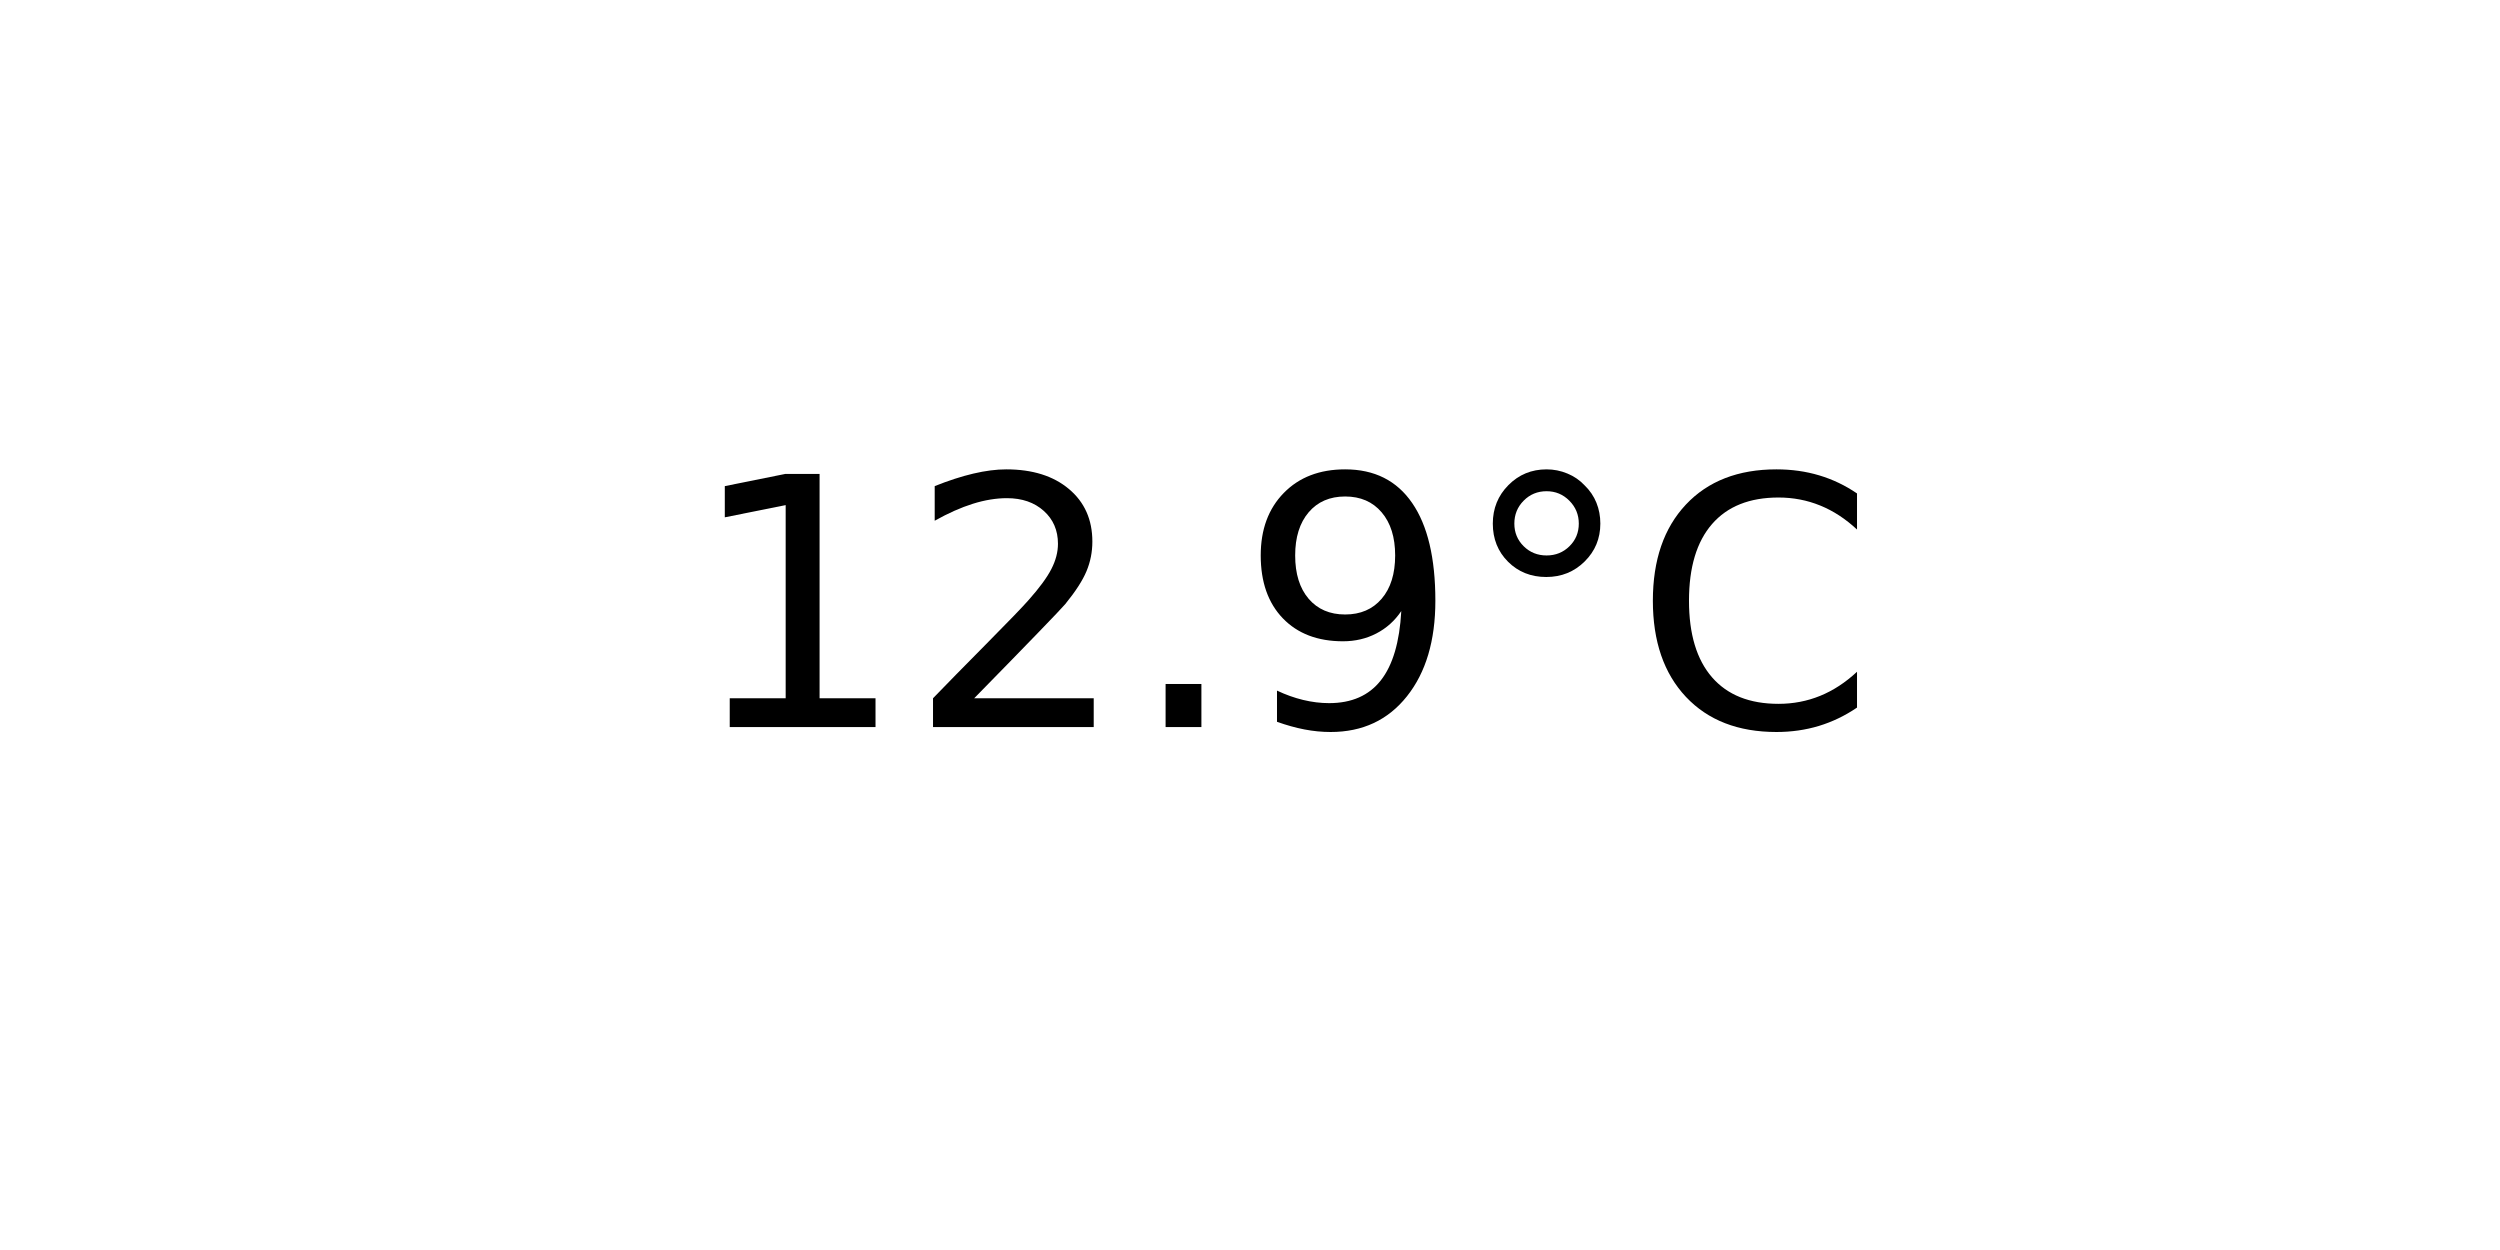
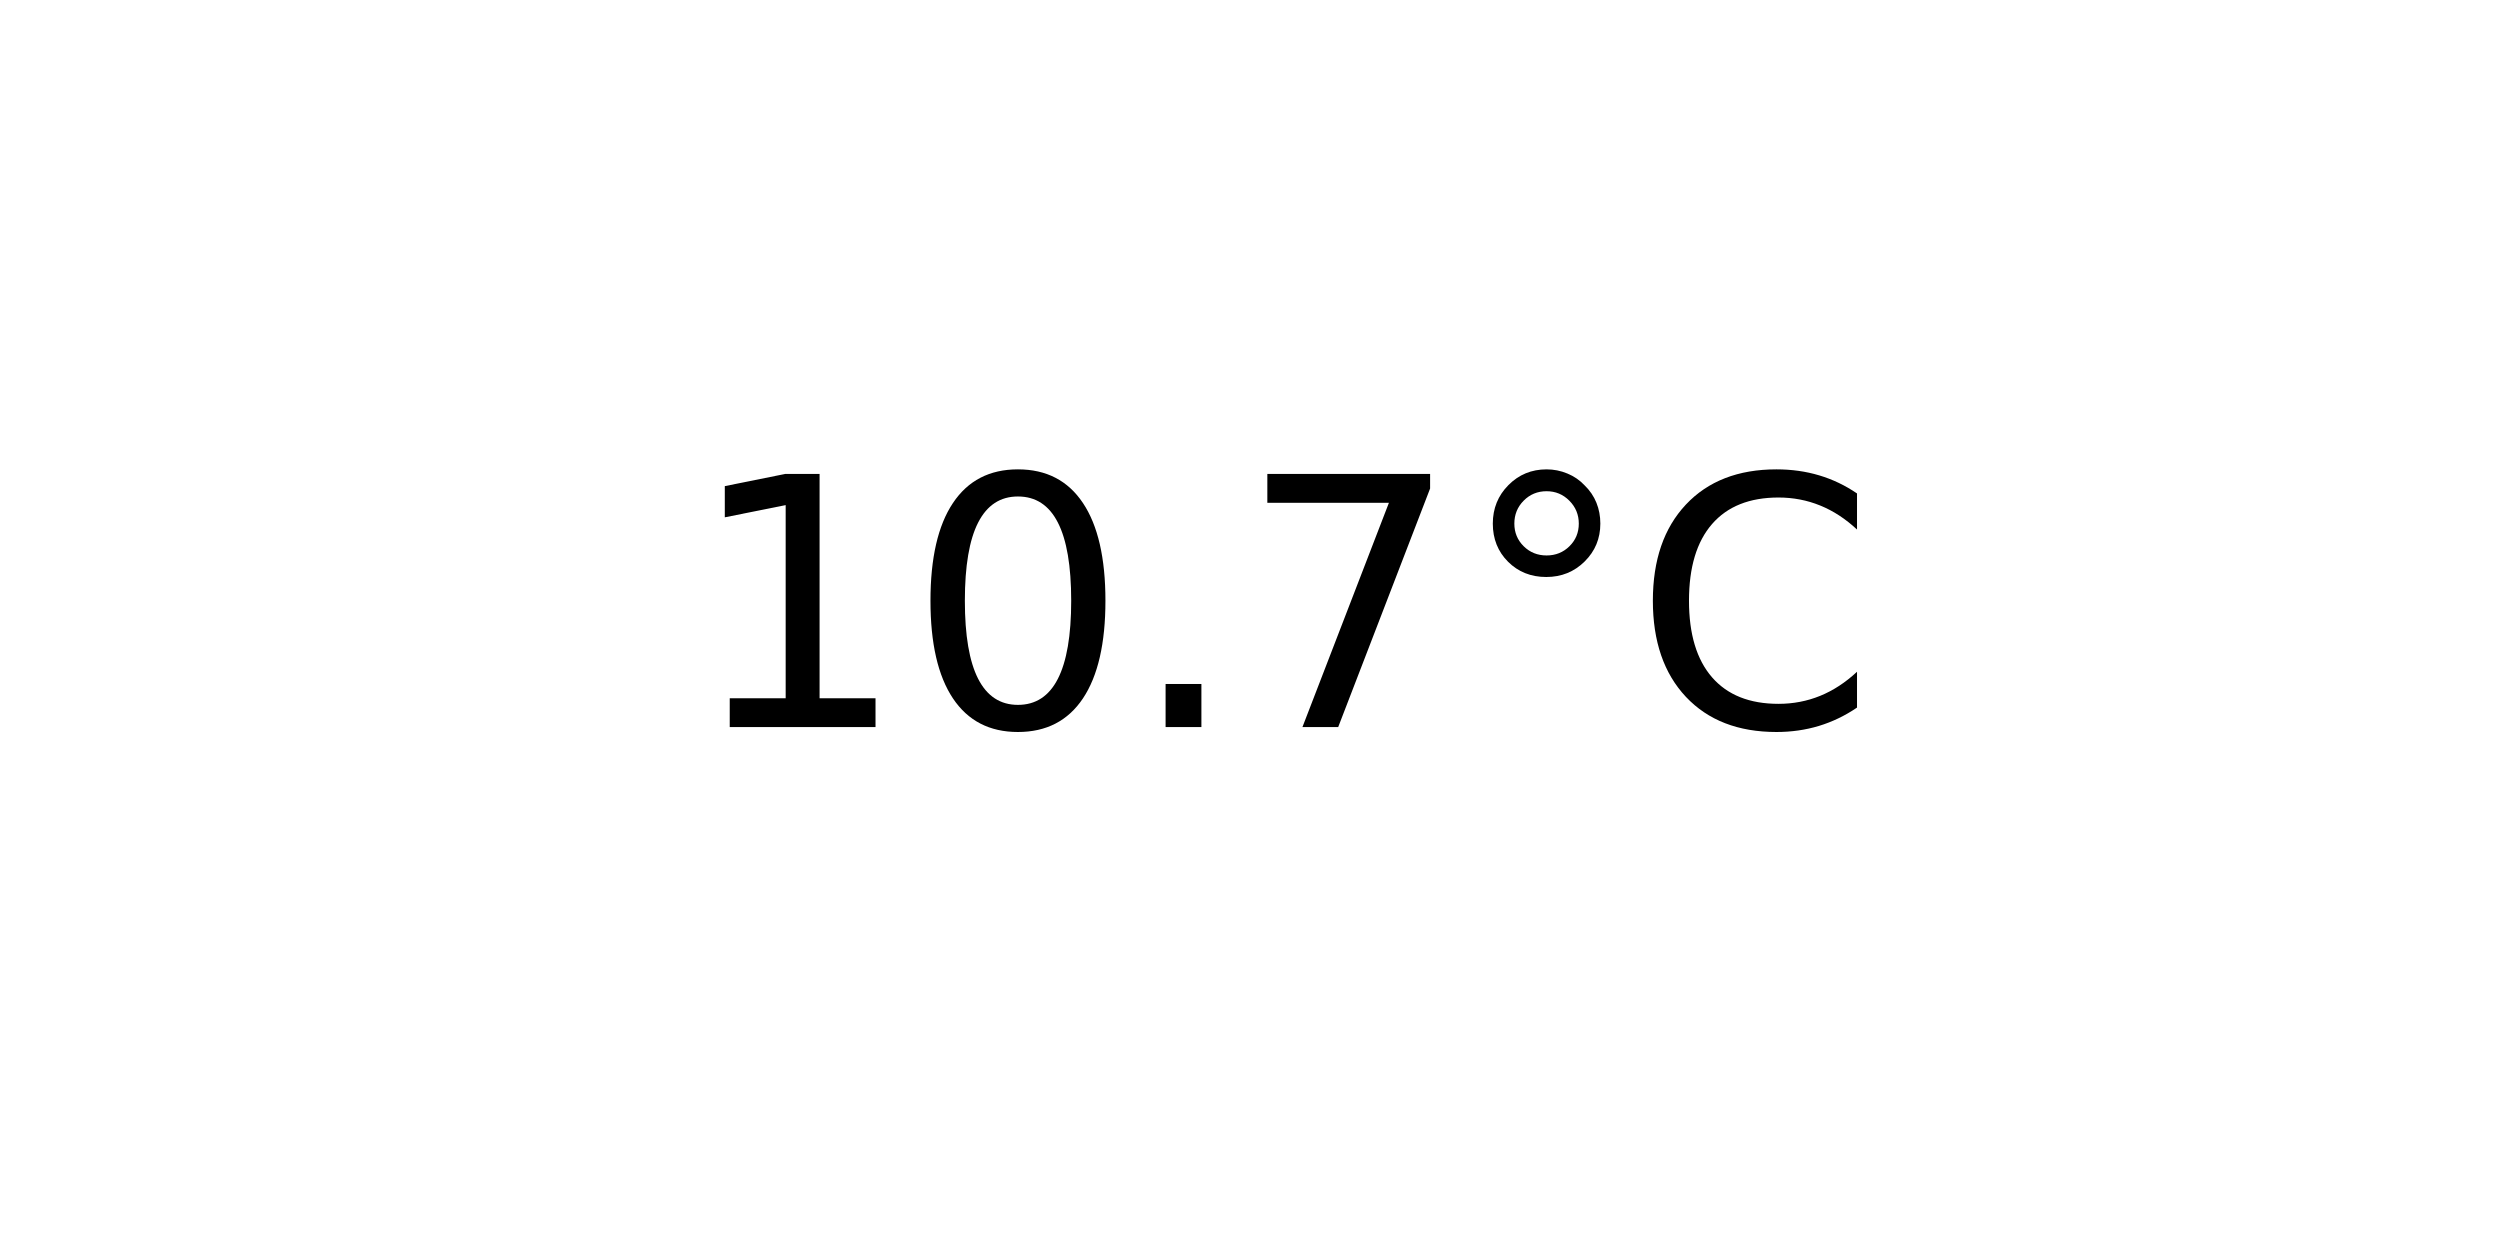
<svg xmlns="http://www.w3.org/2000/svg" xmlns:xlink="http://www.w3.org/1999/xlink" width="72pt" height="36pt" viewBox="0 0 72 36" version="1.1">
  <defs>
    <style type="text/css">*{stroke-linejoin: round; stroke-linecap: butt}</style>
  </defs>
  <g id="figure_1">
    <g id="axes_1">
      <g id="text_1">
        <g transform="translate(19.77578 20.93937) scale(0.1 -0.1)">
          <defs>
            <path id="DejaVuSans-31" d="M 794 531  L 1825 531  L 1825 4091  L 703 3866  L 703 4441  L 1819 4666  L 2450 4666  L 2450 531  L 3481 531  L 3481 0  L 794 0  L 794 531  z " transform="scale(0.015625)" />
-             <path id="DejaVuSans-32" d="M 1228 531  L 3431 531  L 3431 0  L 469 0  L 469 531  Q 828 903 1448 1529  Q 2069 2156 2228 2338  Q 2531 2678 2651 2914  Q 2772 3150 2772 3378  Q 2772 3750 2511 3984  Q 2250 4219 1831 4219  Q 1534 4219 1204 4116  Q 875 4013 500 3803  L 500 4441  Q 881 4594 1212 4672  Q 1544 4750 1819 4750  Q 2544 4750 2975 4387  Q 3406 4025 3406 3419  Q 3406 3131 3298 2873  Q 3191 2616 2906 2266  Q 2828 2175 2409 1742  Q 1991 1309 1228 531  z " transform="scale(0.015625)" />
+             <path id="DejaVuSans-30" d="M 2034 4250  Q 1547 4250 1301 3770  Q 1056 3291 1056 2328  Q 1056 1369 1301 889  Q 1547 409 2034 409  Q 2525 409 2770 889  Q 3016 1369 3016 2328  Q 3016 3291 2770 3770  Q 2525 4250 2034 4250  z M 2034 4750  Q 2819 4750 3233 4129  Q 3647 3509 3647 2328  Q 3647 1150 3233 529  Q 2819 -91 2034 -91  Q 1250 -91 836 529  Q 422 1150 422 2328  Q 422 3509 836 4129  Q 1250 4750 2034 4750  z " transform="scale(0.015625)" />
            <path id="DejaVuSans-2e" d="M 684 794  L 1344 794  L 1344 0  L 684 0  L 684 794  z " transform="scale(0.015625)" />
-             <path id="DejaVuSans-39" d="M 703 97  L 703 672  Q 941 559 1184 500  Q 1428 441 1663 441  Q 2288 441 2617 861  Q 2947 1281 2994 2138  Q 2813 1869 2534 1725  Q 2256 1581 1919 1581  Q 1219 1581 811 2004  Q 403 2428 403 3163  Q 403 3881 828 4315  Q 1253 4750 1959 4750  Q 2769 4750 3195 4129  Q 3622 3509 3622 2328  Q 3622 1225 3098 567  Q 2575 -91 1691 -91  Q 1453 -91 1209 -44  Q 966 3 703 97  z M 1959 2075  Q 2384 2075 2632 2365  Q 2881 2656 2881 3163  Q 2881 3666 2632 3958  Q 2384 4250 1959 4250  Q 1534 4250 1286 3958  Q 1038 3666 1038 3163  Q 1038 2656 1286 2365  Q 1534 2075 1959 2075  z " transform="scale(0.015625)" />
+             <path id="DejaVuSans-37" d="M 525 4666  L 3525 4666  L 3525 4397  L 1831 0  L 1172 0  L 2766 4134  L 525 4134  L 525 4666  z " transform="scale(0.015625)" />
            <path id="DejaVuSans-b0" d="M 1600 4347  Q 1350 4347 1178 4173  Q 1006 4000 1006 3750  Q 1006 3503 1178 3333  Q 1350 3163 1600 3163  Q 1850 3163 2022 3333  Q 2194 3503 2194 3750  Q 2194 3997 2020 4172  Q 1847 4347 1600 4347  z M 1600 4750  Q 1800 4750 1984 4673  Q 2169 4597 2303 4453  Q 2447 4313 2519 4134  Q 2591 3956 2591 3750  Q 2591 3338 2302 3052  Q 2013 2766 1594 2766  Q 1172 2766 890 3047  Q 609 3328 609 3750  Q 609 4169 896 4459  Q 1184 4750 1600 4750  z " transform="scale(0.015625)" />
            <path id="DejaVuSans-43" d="M 4122 4306  L 4122 3641  Q 3803 3938 3442 4084  Q 3081 4231 2675 4231  Q 1875 4231 1450 3742  Q 1025 3253 1025 2328  Q 1025 1406 1450 917  Q 1875 428 2675 428  Q 3081 428 3442 575  Q 3803 722 4122 1019  L 4122 359  Q 3791 134 3420 21  Q 3050 -91 2638 -91  Q 1578 -91 968 557  Q 359 1206 359 2328  Q 359 3453 968 4101  Q 1578 4750 2638 4750  Q 3056 4750 3426 4639  Q 3797 4528 4122 4306  z " transform="scale(0.015625)" />
          </defs>
          <use xlink:href="#DejaVuSans-31" />
-           <use xlink:href="#DejaVuSans-32" x="63.623" />
+           <use xlink:href="#DejaVuSans-30" x="63.623" />
          <use xlink:href="#DejaVuSans-2e" x="127.246" />
-           <use xlink:href="#DejaVuSans-39" x="159.033" />
+           <use xlink:href="#DejaVuSans-37" x="159.033" />
          <use xlink:href="#DejaVuSans-b0" x="222.656" />
          <use xlink:href="#DejaVuSans-43" x="272.656" />
        </g>
      </g>
    </g>
  </g>
</svg>
